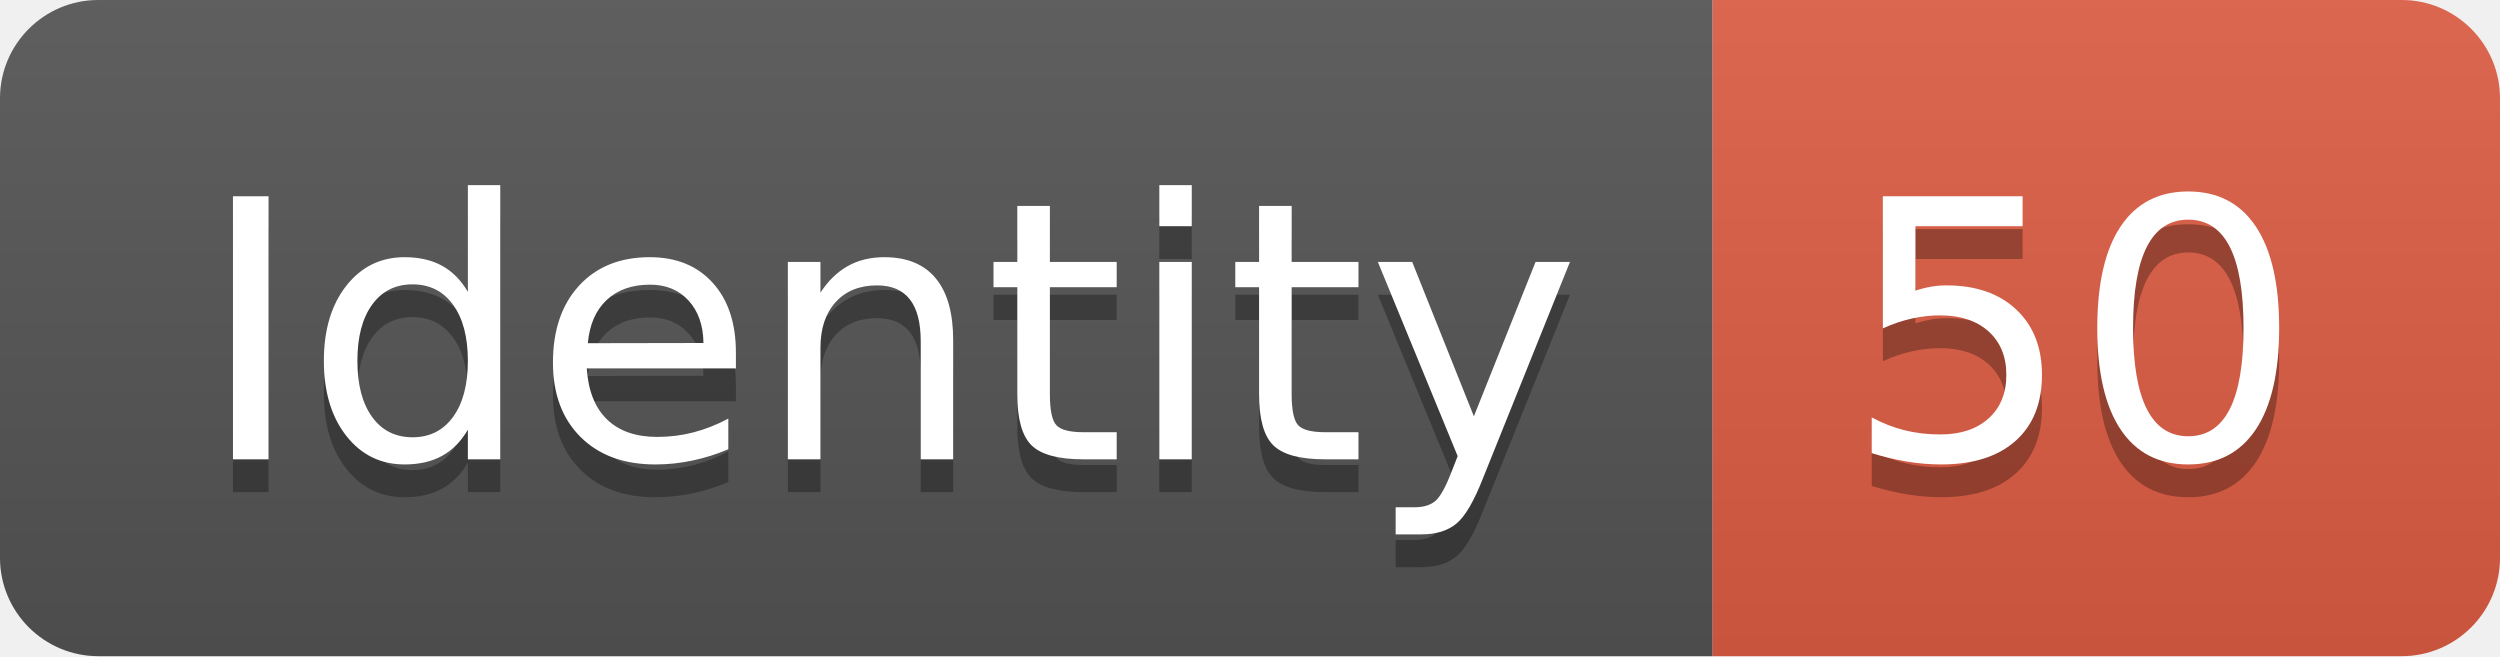
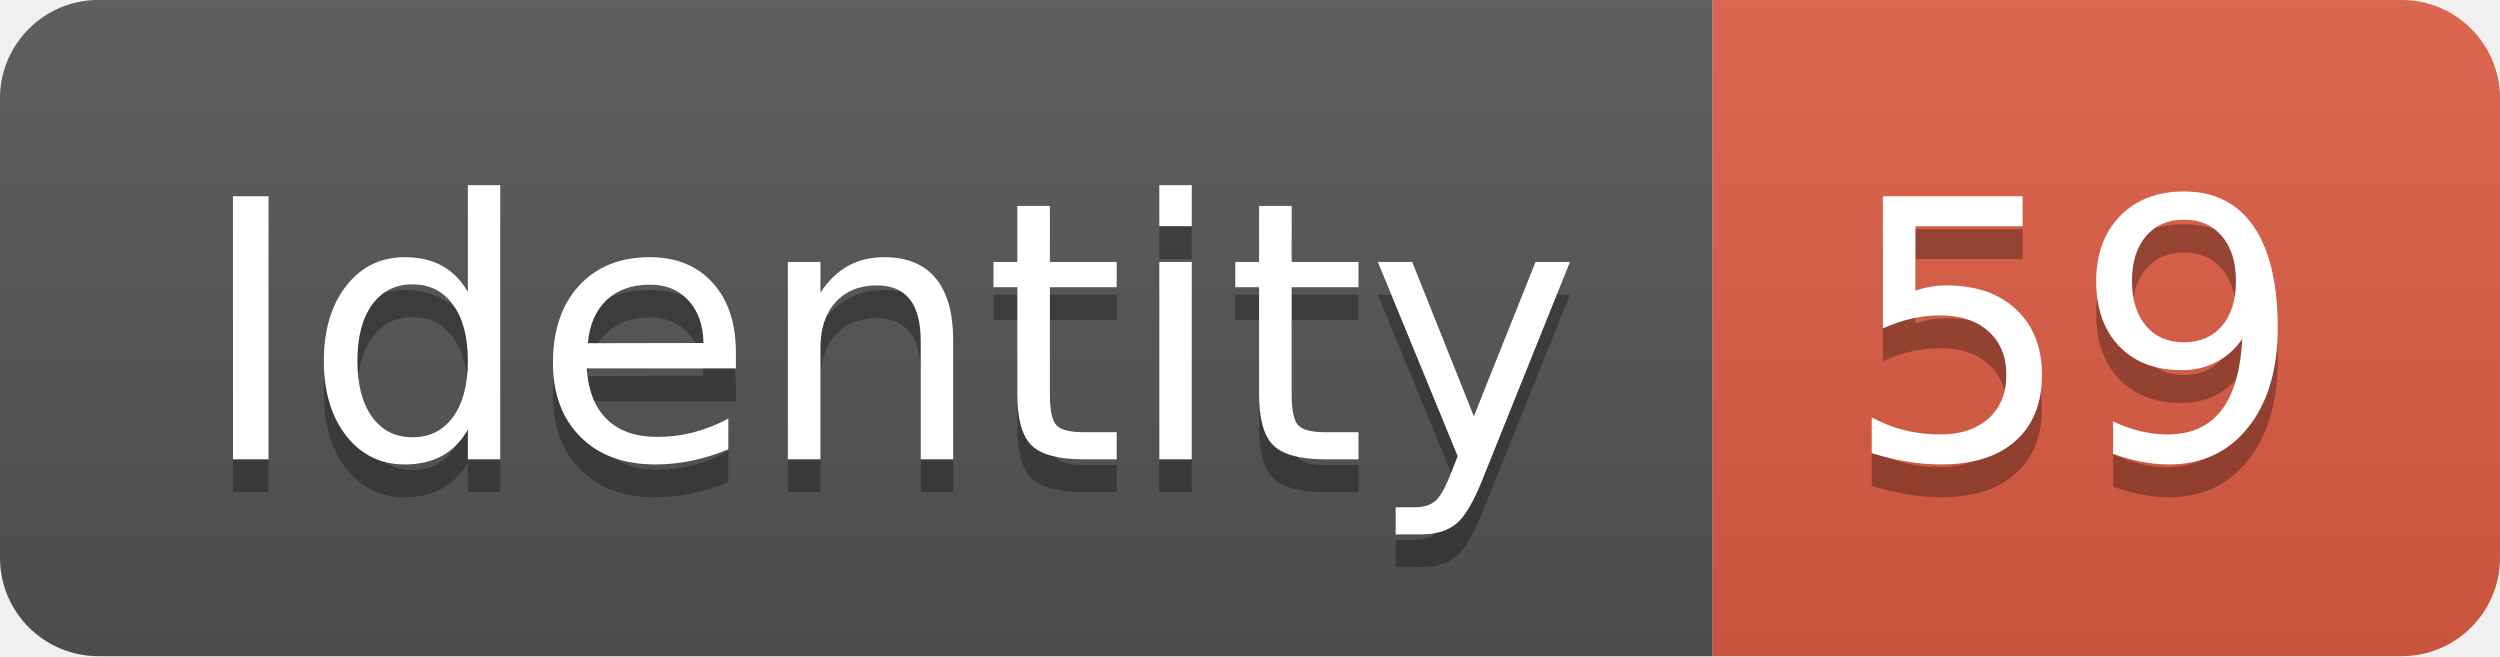
<svg xmlns="http://www.w3.org/2000/svg" width="76.2" height="20">
  <linearGradient id="smooth" x2="0" y2="100%">
    <stop offset="0" stop-color="#bbb" stop-opacity=".1" />
    <stop offset="1" stop-opacity=".1" />
  </linearGradient>
  <clipPath id="round">
    <rect width="76.2" height="20" rx="3" fill="#fff" />
  </clipPath>
  <g clip-path="url(#round)">
    <rect width="52.2" height="20" fill="#555" />
    <rect x="52.2" width="24.0" height="20" fill="#e05d44" />
    <rect width="76.2" height="20" fill="url(#smooth)" />
  </g>
  <g fill="#fff" text-anchor="middle" font-family="DejaVu Sans,Verdana,Geneva,sans-serif" font-size="110">
    <text x="271.0" y="150" fill="#010101" fill-opacity=".3" transform="scale(0.1)" textLength="422.0" lengthAdjust="spacing">Identity</text>
    <text x="271.0" y="140" transform="scale(0.1)" textLength="422.0" lengthAdjust="spacing">Identity</text>
-     <text x="632.0" y="150" fill="#010101" fill-opacity=".3" transform="scale(0.1)" textLength="140.0" lengthAdjust="spacing">50</text>
-     <text x="632.0" y="140" transform="scale(0.1)" textLength="140.0" lengthAdjust="spacing">50</text>
+     <text x="632.0" y="150" fill="#010101" fill-opacity=".3" transform="scale(0.1)" textLength="140.0" lengthAdjust="spacing">59</text>
+     <text x="632.0" y="140" transform="scale(0.1)" textLength="140.0" lengthAdjust="spacing">59</text>
  </g>
</svg>
